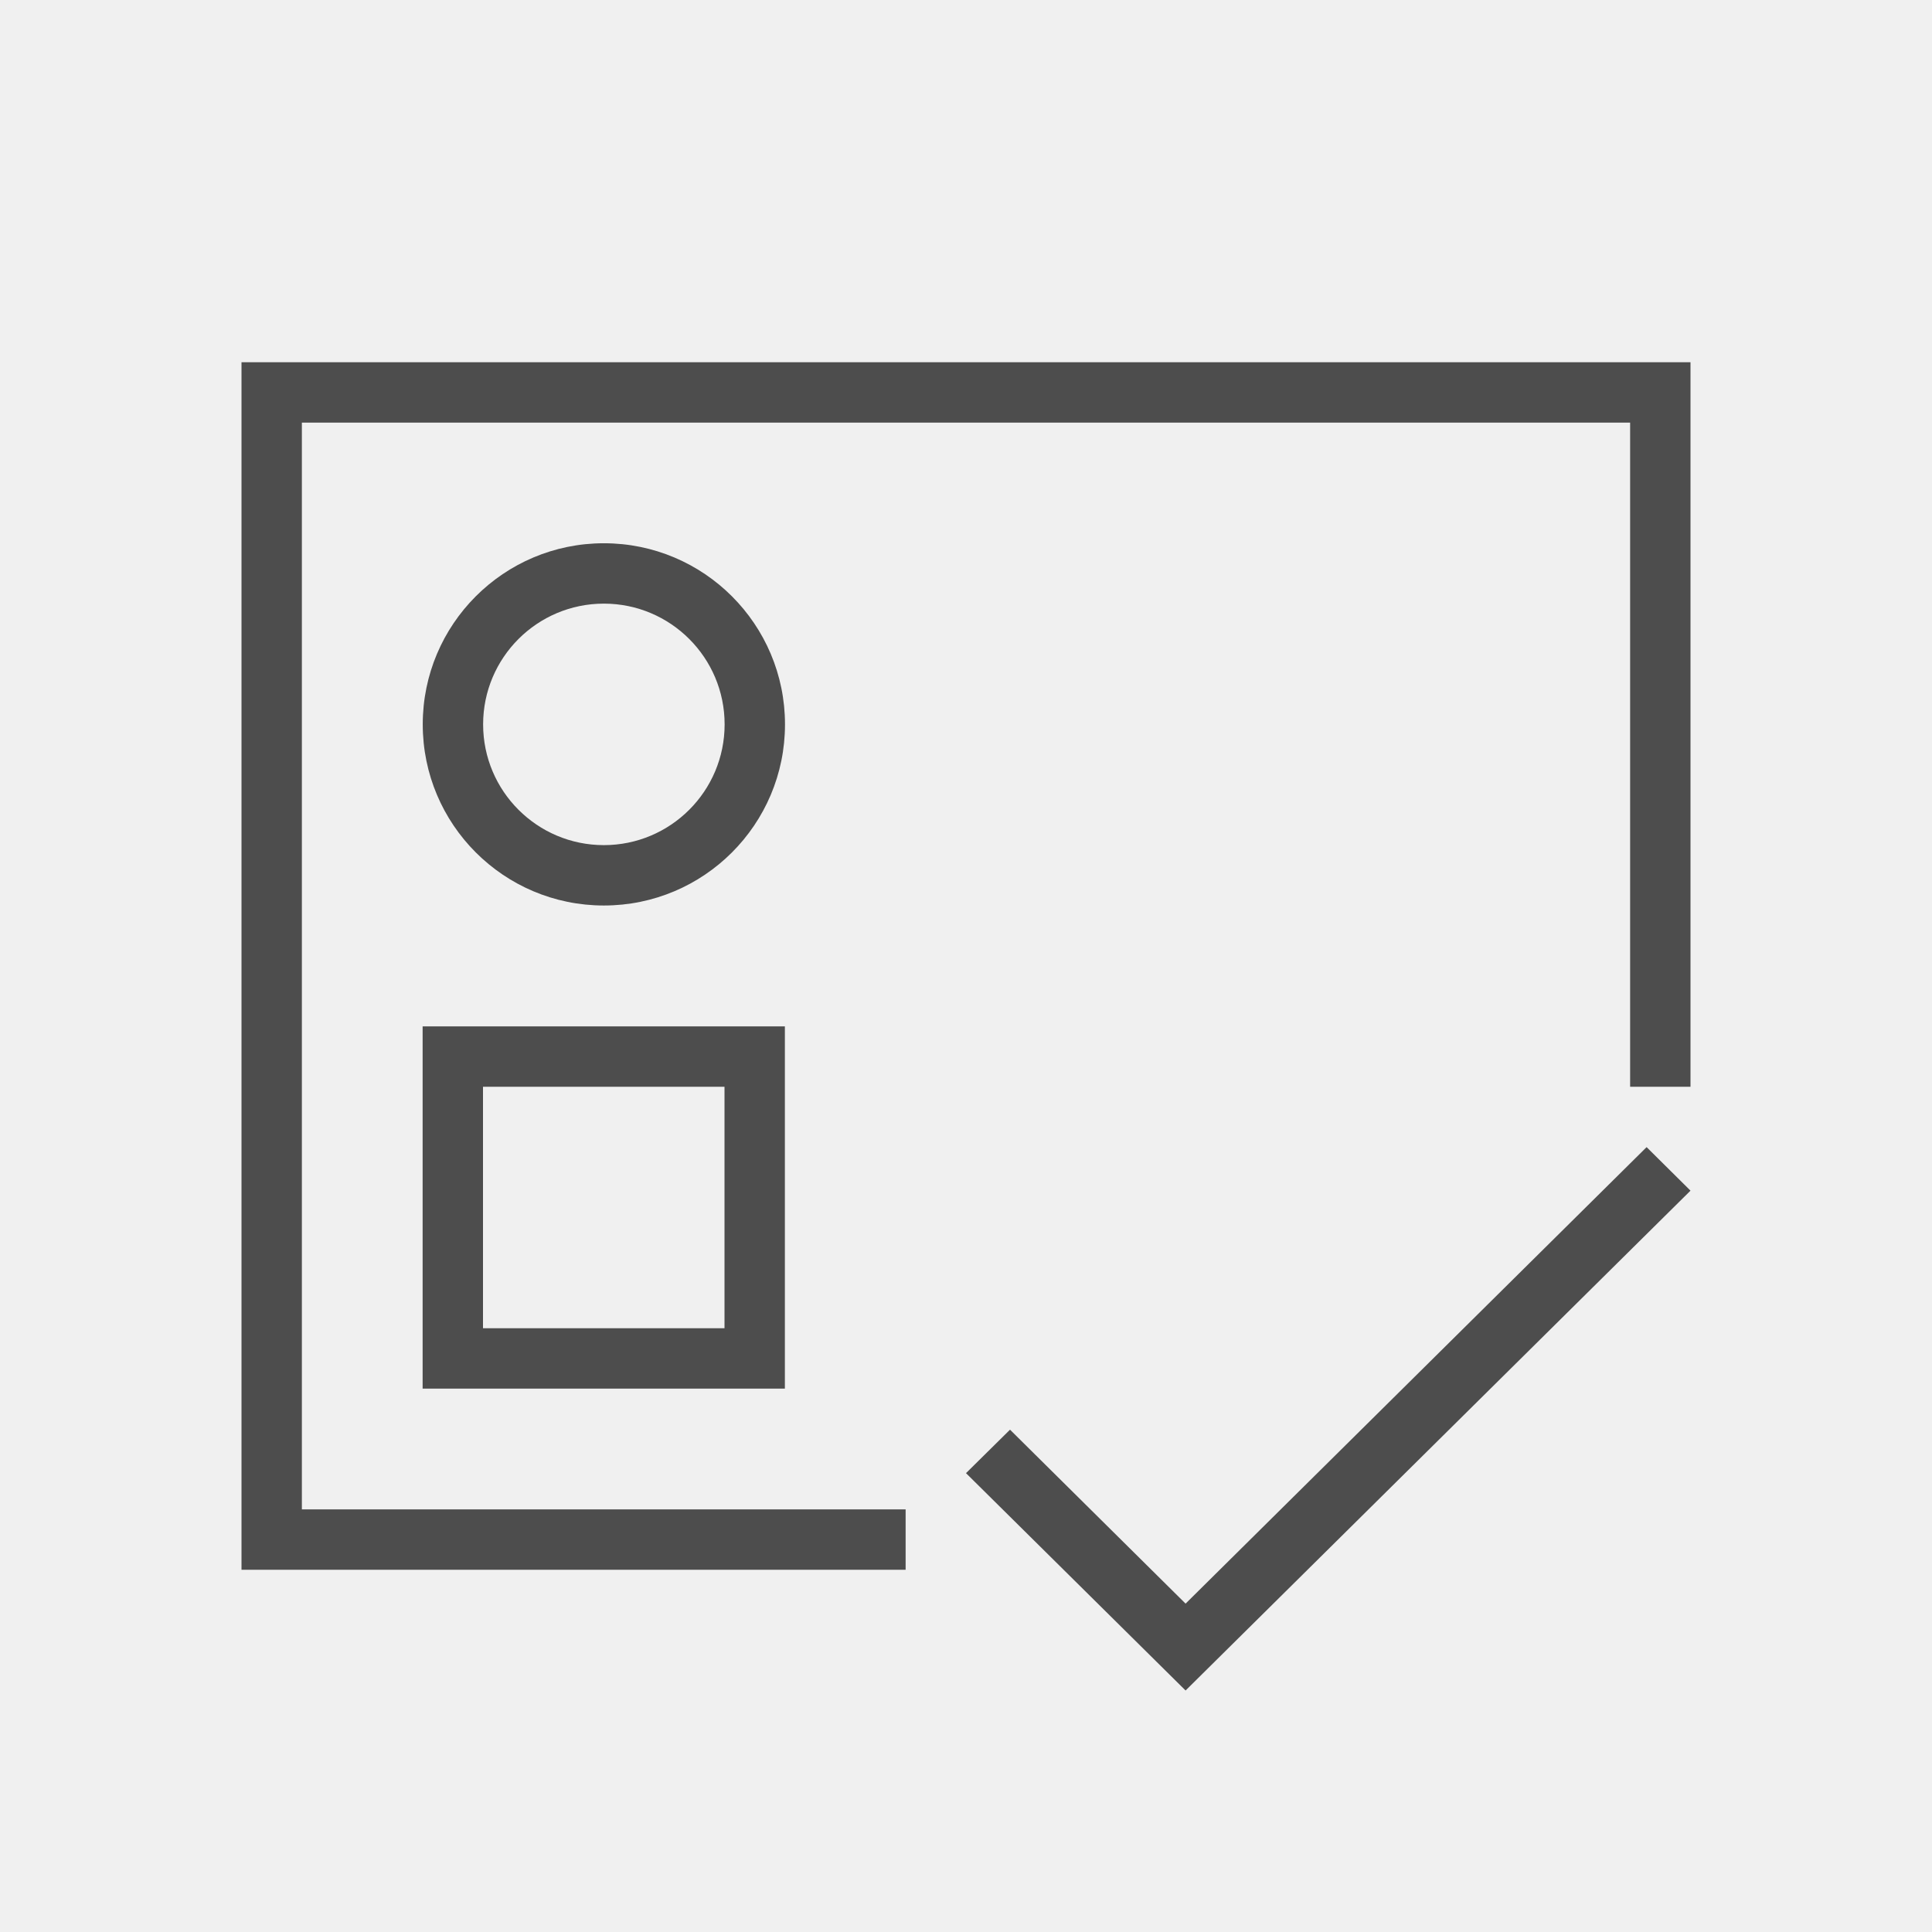
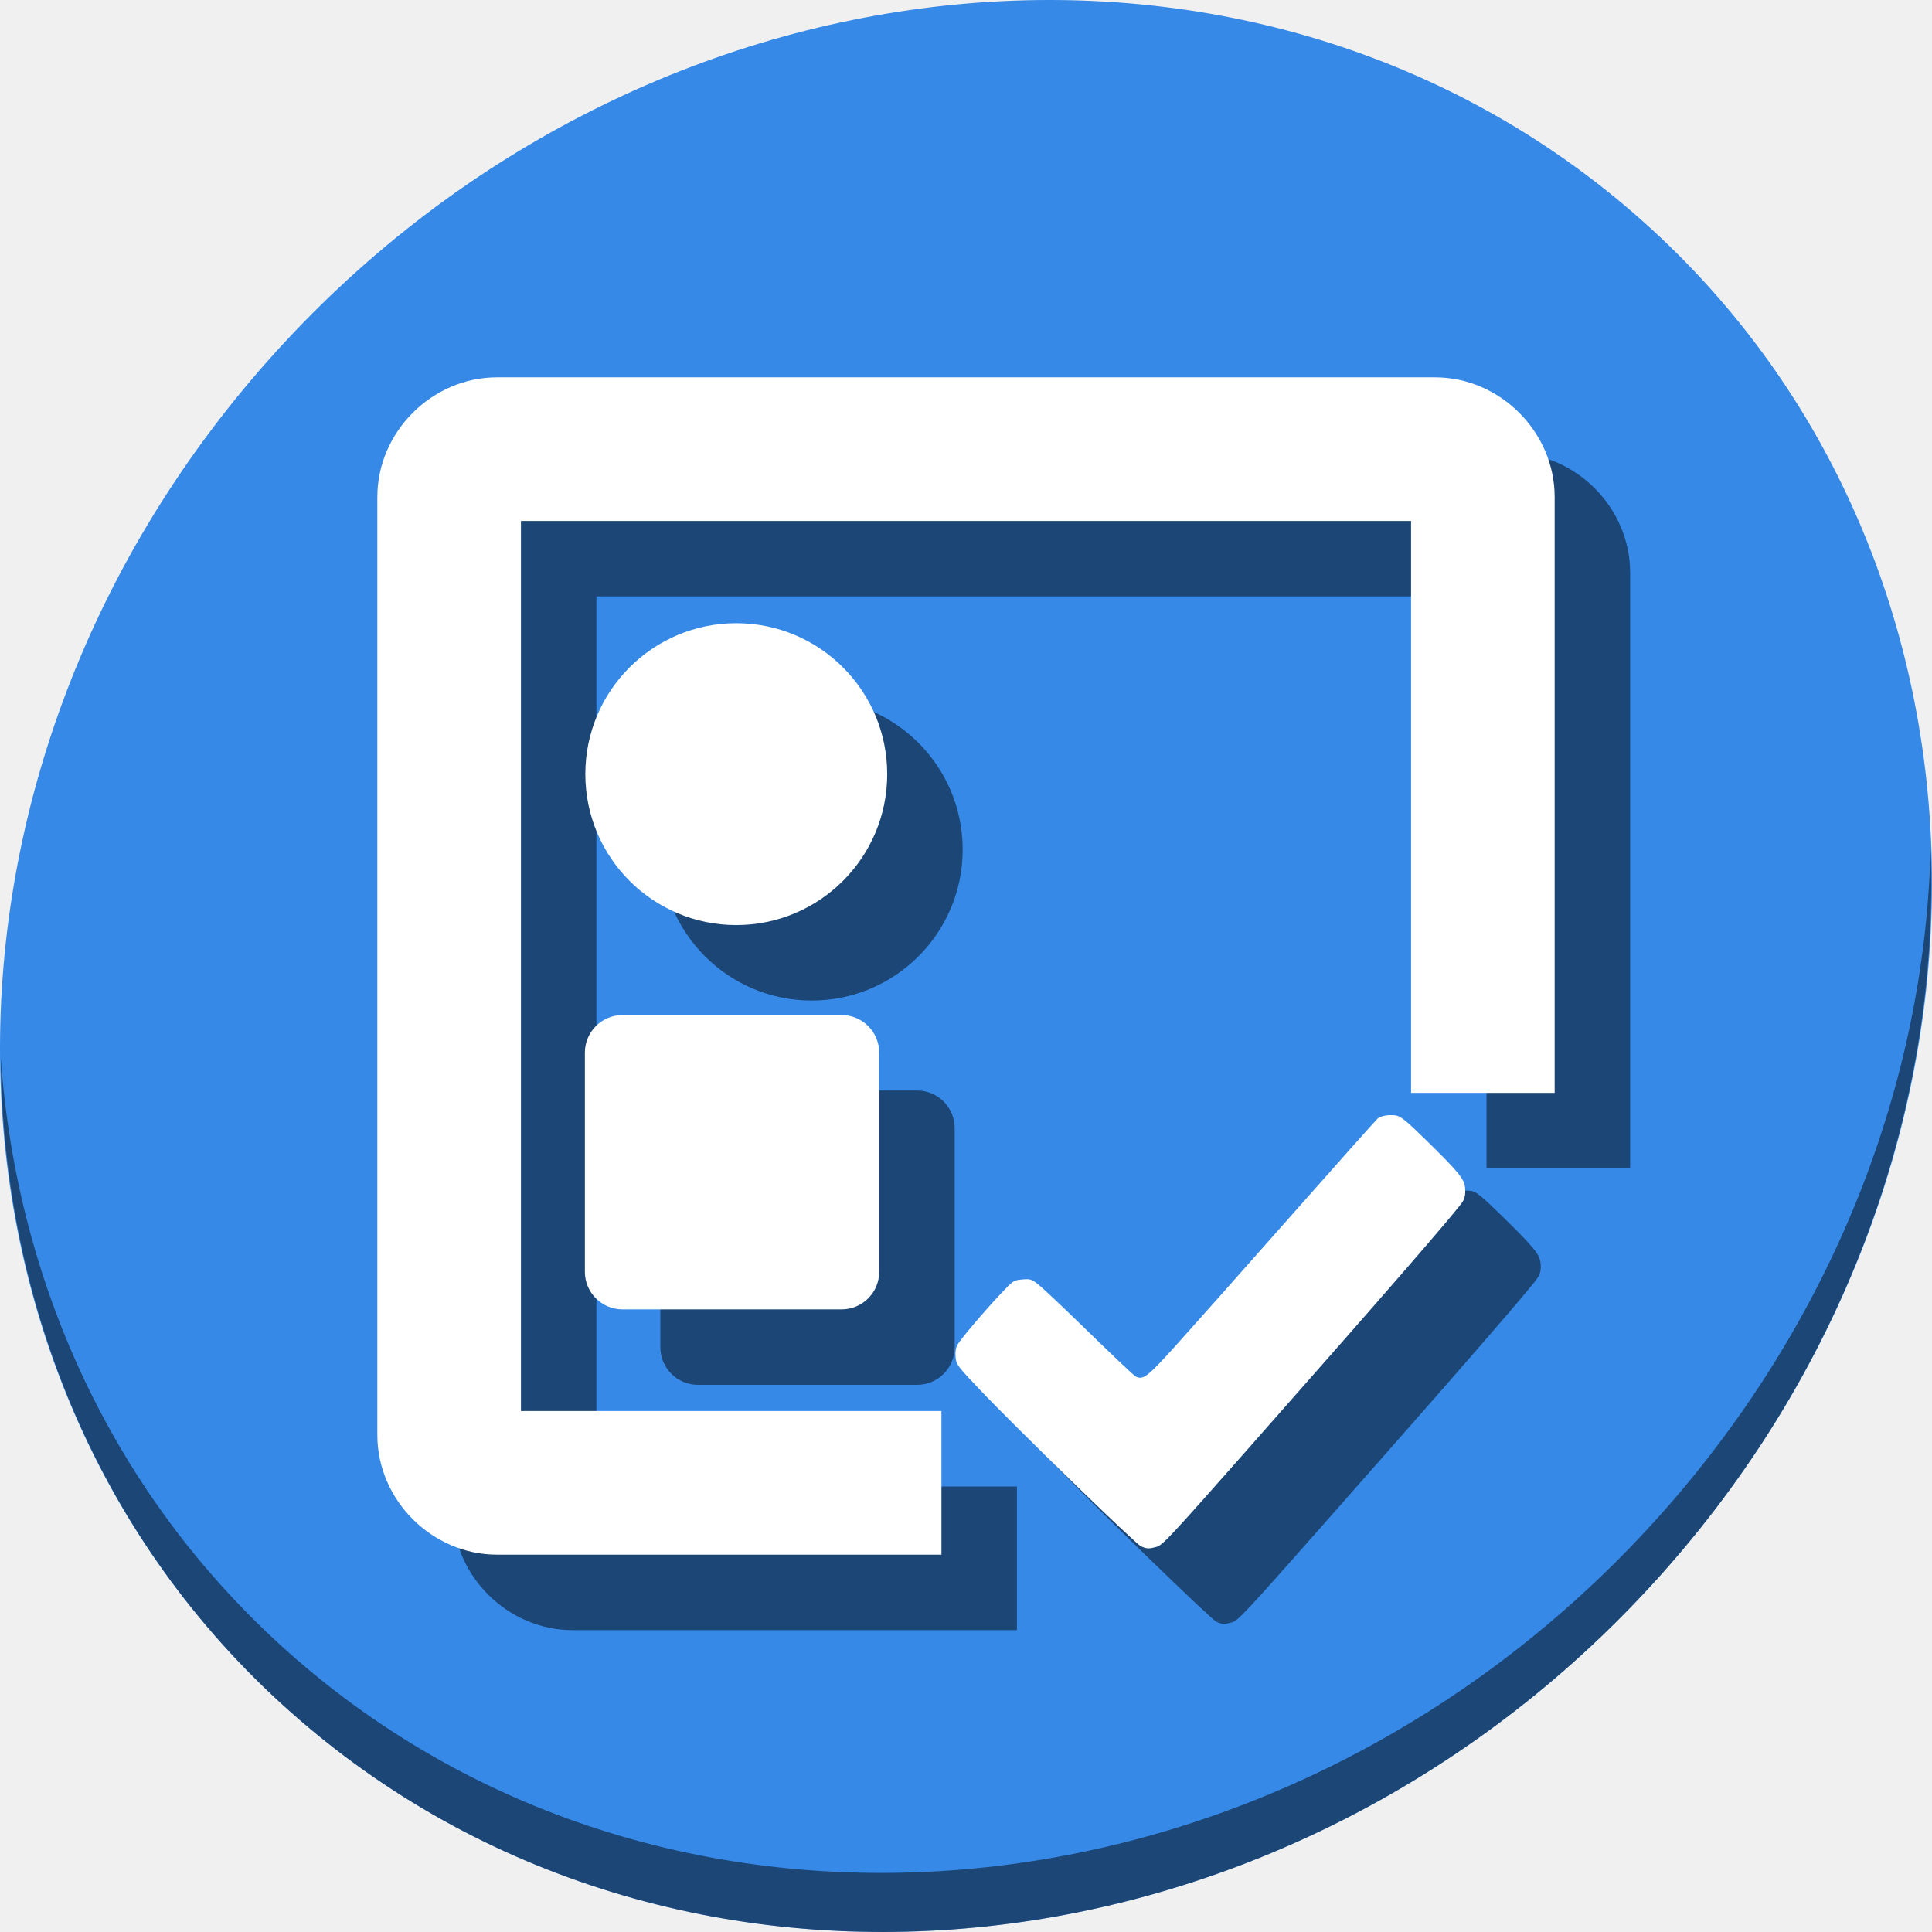
- <svg xmlns="http://www.w3.org/2000/svg" viewBox="0 0 32 32">
+ <svg xmlns="http://www.w3.org/2000/svg" viewBox="0 0 64 64" version="1.1" id="svg5" width="64" height="64">
  <defs id="defs3051">
    <style type="text/css" id="current-color-scheme">
      .ColorScheme-Text {
        color:#4d4d4d;
      }
      </style>
  </defs>
-   <path style="fill:currentColor;fill-opacity:1;stroke:none" d="M 4 6 L 4 26 L 15 26 L 15 25 L 5 25 L 5 7 L 27 7 L 27 18 L 28 18 L 28 6 L 20 6 L 4 6 z M 10.002 8.998 A 3 3 0 0 0 7.002 11.998 A 3 3 0 0 0 10.002 14.998 A 3 3 0 0 0 13.002 11.998 A 3 3 0 0 0 10.002 8.998 z M 10.002 9.998 A 2 2 0 0 1 12.002 11.998 A 2 2 0 0 1 10.002 13.998 A 2 2 0 0 1 8.002 11.998 A 2 2 0 0 1 10.002 9.998 z M 7 17 L 7 23 L 13 23 L 13 17 L 7 17 z M 8 18 L 12 18 L 12 22 L 8 22 L 8 18 z M 27.273 19 L 19.637 26.561 L 16.729 23.68 L 16 24.4 L 19.637 28 L 28 19.721 L 27.273 19 z " id="path56" class="ColorScheme-Text" />
+   <g id="g910" transform="matrix(0.125,0,0,0.125,-1.576692e-8,56)">
+     <path style="fill:#3689e6;fill-opacity:1;stroke-width:11.11" d="m 432.913,-391.526 c 102.193,88.575 105.827,249.7 8.117,359.899 C 343.32,78.572 181.28,96.101 79.087,7.526 -23.106,-81.049 -26.74,-242.174 70.97,-352.373 168.68,-462.572 330.72,-480.101 432.913,-391.526 Z" id="path27" />
+     <path style="opacity:1;fill:#000000;fill-opacity:0.49;stroke-width:11.11" d="m 511.636,-223.096 c -1.551,61.312 -25.161,124.155 -70.966,175.814 C 342.959,62.917 180.919,80.446 78.726,-8.129 30.827,-49.644 4.497,-107.077 0.194,-167.771 0.799,-101.415 27.117,-37.518 79.079,7.519 181.272,96.094 343.32,78.556 441.022,-31.634 490.727,-87.692 514.027,-156.925 511.636,-223.096 Z" id="path51" />
+     <g style="fill:#000000;fill-opacity:0.49" transform="translate(20,20)" id="g896">
+       <path id="path888" d="M 131.711,-348 C 114.472,-348 100,-333.528 100,-316.289 V -67.711 C 100,-50.472 114.472,-36 131.711,-36 H 249.492 V -74.057 H 138.057 V -309.943 h 235.887 v 151.57 H 412 V -316.289 C 412,-333.528 397.528,-348 380.289,-348 Z" style="color:#000000;font-style:normal;font-variant:normal;font-weight:normal;font-stretch:normal;font-size:medium;line-height:normal;font-family:sans-serif;font-variant-ligatures:normal;font-variant-position:normal;font-variant-caps:normal;font-variant-numeric:normal;font-variant-alternates:normal;font-feature-settings:normal;text-indent:0;text-align:start;text-decoration:none;text-decoration-line:none;text-decoration-style:solid;text-decoration-color:#000000;letter-spacing:normal;word-spacing:normal;text-transform:none;writing-mode:lr-tb;direction:ltr;text-orientation:mixed;dominant-baseline:auto;baseline-shift:baseline;text-anchor:start;white-space:normal;shape-padding:0;clip-rule:nonzero;display:inline;overflow:visible;visibility:visible;opacity:1;isolation:auto;mix-blend-mode:normal;color-interpolation:sRGB;color-interpolation-filters:linearRGB;solid-color:#000000;solid-opacity:1;vector-effect:none;fill:#000000;fill-opacity:0.49;fill-rule:nonzero;stroke:none;stroke-width:38.056;stroke-linecap:butt;stroke-linejoin:miter;stroke-miterlimit:4;stroke-dasharray:none;stroke-dashoffset:0;stroke-opacity:1;color-rendering:auto;image-rendering:auto;shape-rendering:auto;text-rendering:auto;enable-background:accumulate" />
+       <circle r="40" cy="-242.847" cx="195.119" id="circle890" style="opacity:1;fill:#000000;fill-opacity:0.49;stroke:none;stroke-width:25.436;stroke-miterlimit:4;stroke-dasharray:none;stroke-dashoffset:0;stroke-opacity:1" />
+       <rect ry="9.966" y="-179" x="155" height="78" width="78" id="rect892" style="opacity:1;fill:#000000;fill-opacity:0.49;stroke:none;stroke-width:25;stroke-miterlimit:4;stroke-dasharray:none;stroke-dashoffset:0;stroke-opacity:1" />
+       <path id="path894" d="m 302.375,-38.205 c -1.449,-0.634 -33.159,-31.449 -42.639,-41.434 -6.039,-6.362 -6.306,-6.717 -6.491,-8.647 -0.126,-1.309 0.028,-2.443 0.445,-3.245 0.742,-1.432 7.188,-9.036 11.756,-13.867 3.086,-3.264 3.208,-3.343 5.476,-3.531 2.192,-0.182 2.435,-0.1 4.421,1.48 1.156,0.92 7.195,6.641 13.421,12.715 6.226,6.074 11.704,11.249 12.174,11.5 1.958,1.048 3.095,0.182 10.474,-7.978 3.924,-4.339 17.464,-19.584 30.09,-33.878 12.626,-14.293 23.249,-26.22 23.608,-26.503 0.953,-0.752 3.176,-1.1 4.929,-0.771 1.23,0.231 2.731,1.462 7.652,6.28 8.952,8.763 10.342,10.461 10.579,12.921 0.135,1.411 -0.031,2.45 -0.551,3.458 -0.951,1.838 -20.463,24.326 -56.987,65.676 -20.956,23.725 -22.635,25.522 -24.282,25.979 -1.962,0.545 -2.52,0.524 -4.073,-0.156 z" style="fill:#000000;fill-opacity:0.49;stroke-width:0.423" />
+     </g>
+     <g id="g886">
+       <path style="color:#000000;font-style:normal;font-variant:normal;font-weight:normal;font-stretch:normal;font-size:medium;line-height:normal;font-family:sans-serif;font-variant-ligatures:normal;font-variant-position:normal;font-variant-caps:normal;font-variant-numeric:normal;font-variant-alternates:normal;font-feature-settings:normal;text-indent:0;text-align:start;text-decoration:none;text-decoration-line:none;text-decoration-style:solid;text-decoration-color:#000000;letter-spacing:normal;word-spacing:normal;text-transform:none;writing-mode:lr-tb;direction:ltr;text-orientation:mixed;dominant-baseline:auto;baseline-shift:baseline;text-anchor:start;white-space:normal;shape-padding:0;clip-rule:nonzero;display:inline;overflow:visible;visibility:visible;opacity:1;isolation:auto;mix-blend-mode:normal;color-interpolation:sRGB;color-interpolation-filters:linearRGB;solid-color:#000000;solid-opacity:1;vector-effect:none;fill:#ffffff;fill-opacity:1;fill-rule:nonzero;stroke:none;stroke-width:38.056;stroke-linecap:butt;stroke-linejoin:miter;stroke-miterlimit:4;stroke-dasharray:none;stroke-dashoffset:0;stroke-opacity:1;color-rendering:auto;image-rendering:auto;shape-rendering:auto;text-rendering:auto;enable-background:accumulate" d="M 131.711,-348 C 114.472,-348 100,-333.528 100,-316.289 V -67.711 C 100,-50.472 114.472,-36 131.711,-36 H 249.492 V -74.057 H 138.057 V -309.943 h 235.887 v 151.57 H 412 V -316.289 C 412,-333.528 397.528,-348 380.289,-348 Z" id="rect840" />
+       <circle style="opacity:1;fill:#ffffff;fill-opacity:1;stroke:none;stroke-width:25.436;stroke-miterlimit:4;stroke-dasharray:none;stroke-dashoffset:0;stroke-opacity:1" id="path869" cx="195.119" cy="-242.847" r="40" />
+       <rect style="opacity:1;fill:#ffffff;fill-opacity:1;stroke:none;stroke-width:25;stroke-miterlimit:4;stroke-dasharray:none;stroke-dashoffset:0;stroke-opacity:1" id="rect871" width="78" height="78" x="155" y="-179" ry="9.966" />
+       <path style="fill:#ffffff;stroke-width:0.423" d="m 302.375,-38.205 c -1.449,-0.634 -33.159,-31.449 -42.639,-41.434 -6.039,-6.362 -6.306,-6.717 -6.491,-8.647 -0.126,-1.309 0.028,-2.443 0.445,-3.245 0.742,-1.432 7.188,-9.036 11.756,-13.867 3.086,-3.264 3.208,-3.343 5.476,-3.531 2.192,-0.182 2.435,-0.1 4.421,1.48 1.156,0.92 7.195,6.641 13.421,12.715 6.226,6.074 11.704,11.249 12.174,11.5 1.958,1.048 3.095,0.182 10.474,-7.978 3.924,-4.339 17.464,-19.584 30.09,-33.878 12.626,-14.293 23.249,-26.22 23.608,-26.503 0.953,-0.752 3.176,-1.1 4.929,-0.771 1.23,0.231 2.731,1.462 7.652,6.28 8.952,8.763 10.342,10.461 10.579,12.921 0.135,1.411 -0.031,2.45 -0.551,3.458 -0.951,1.838 -20.463,24.326 -56.987,65.676 -20.956,23.725 -22.635,25.522 -24.282,25.979 -1.962,0.545 -2.52,0.524 -4.073,-0.156 z" id="path846" />
+     </g>
+   </g>
</svg>
